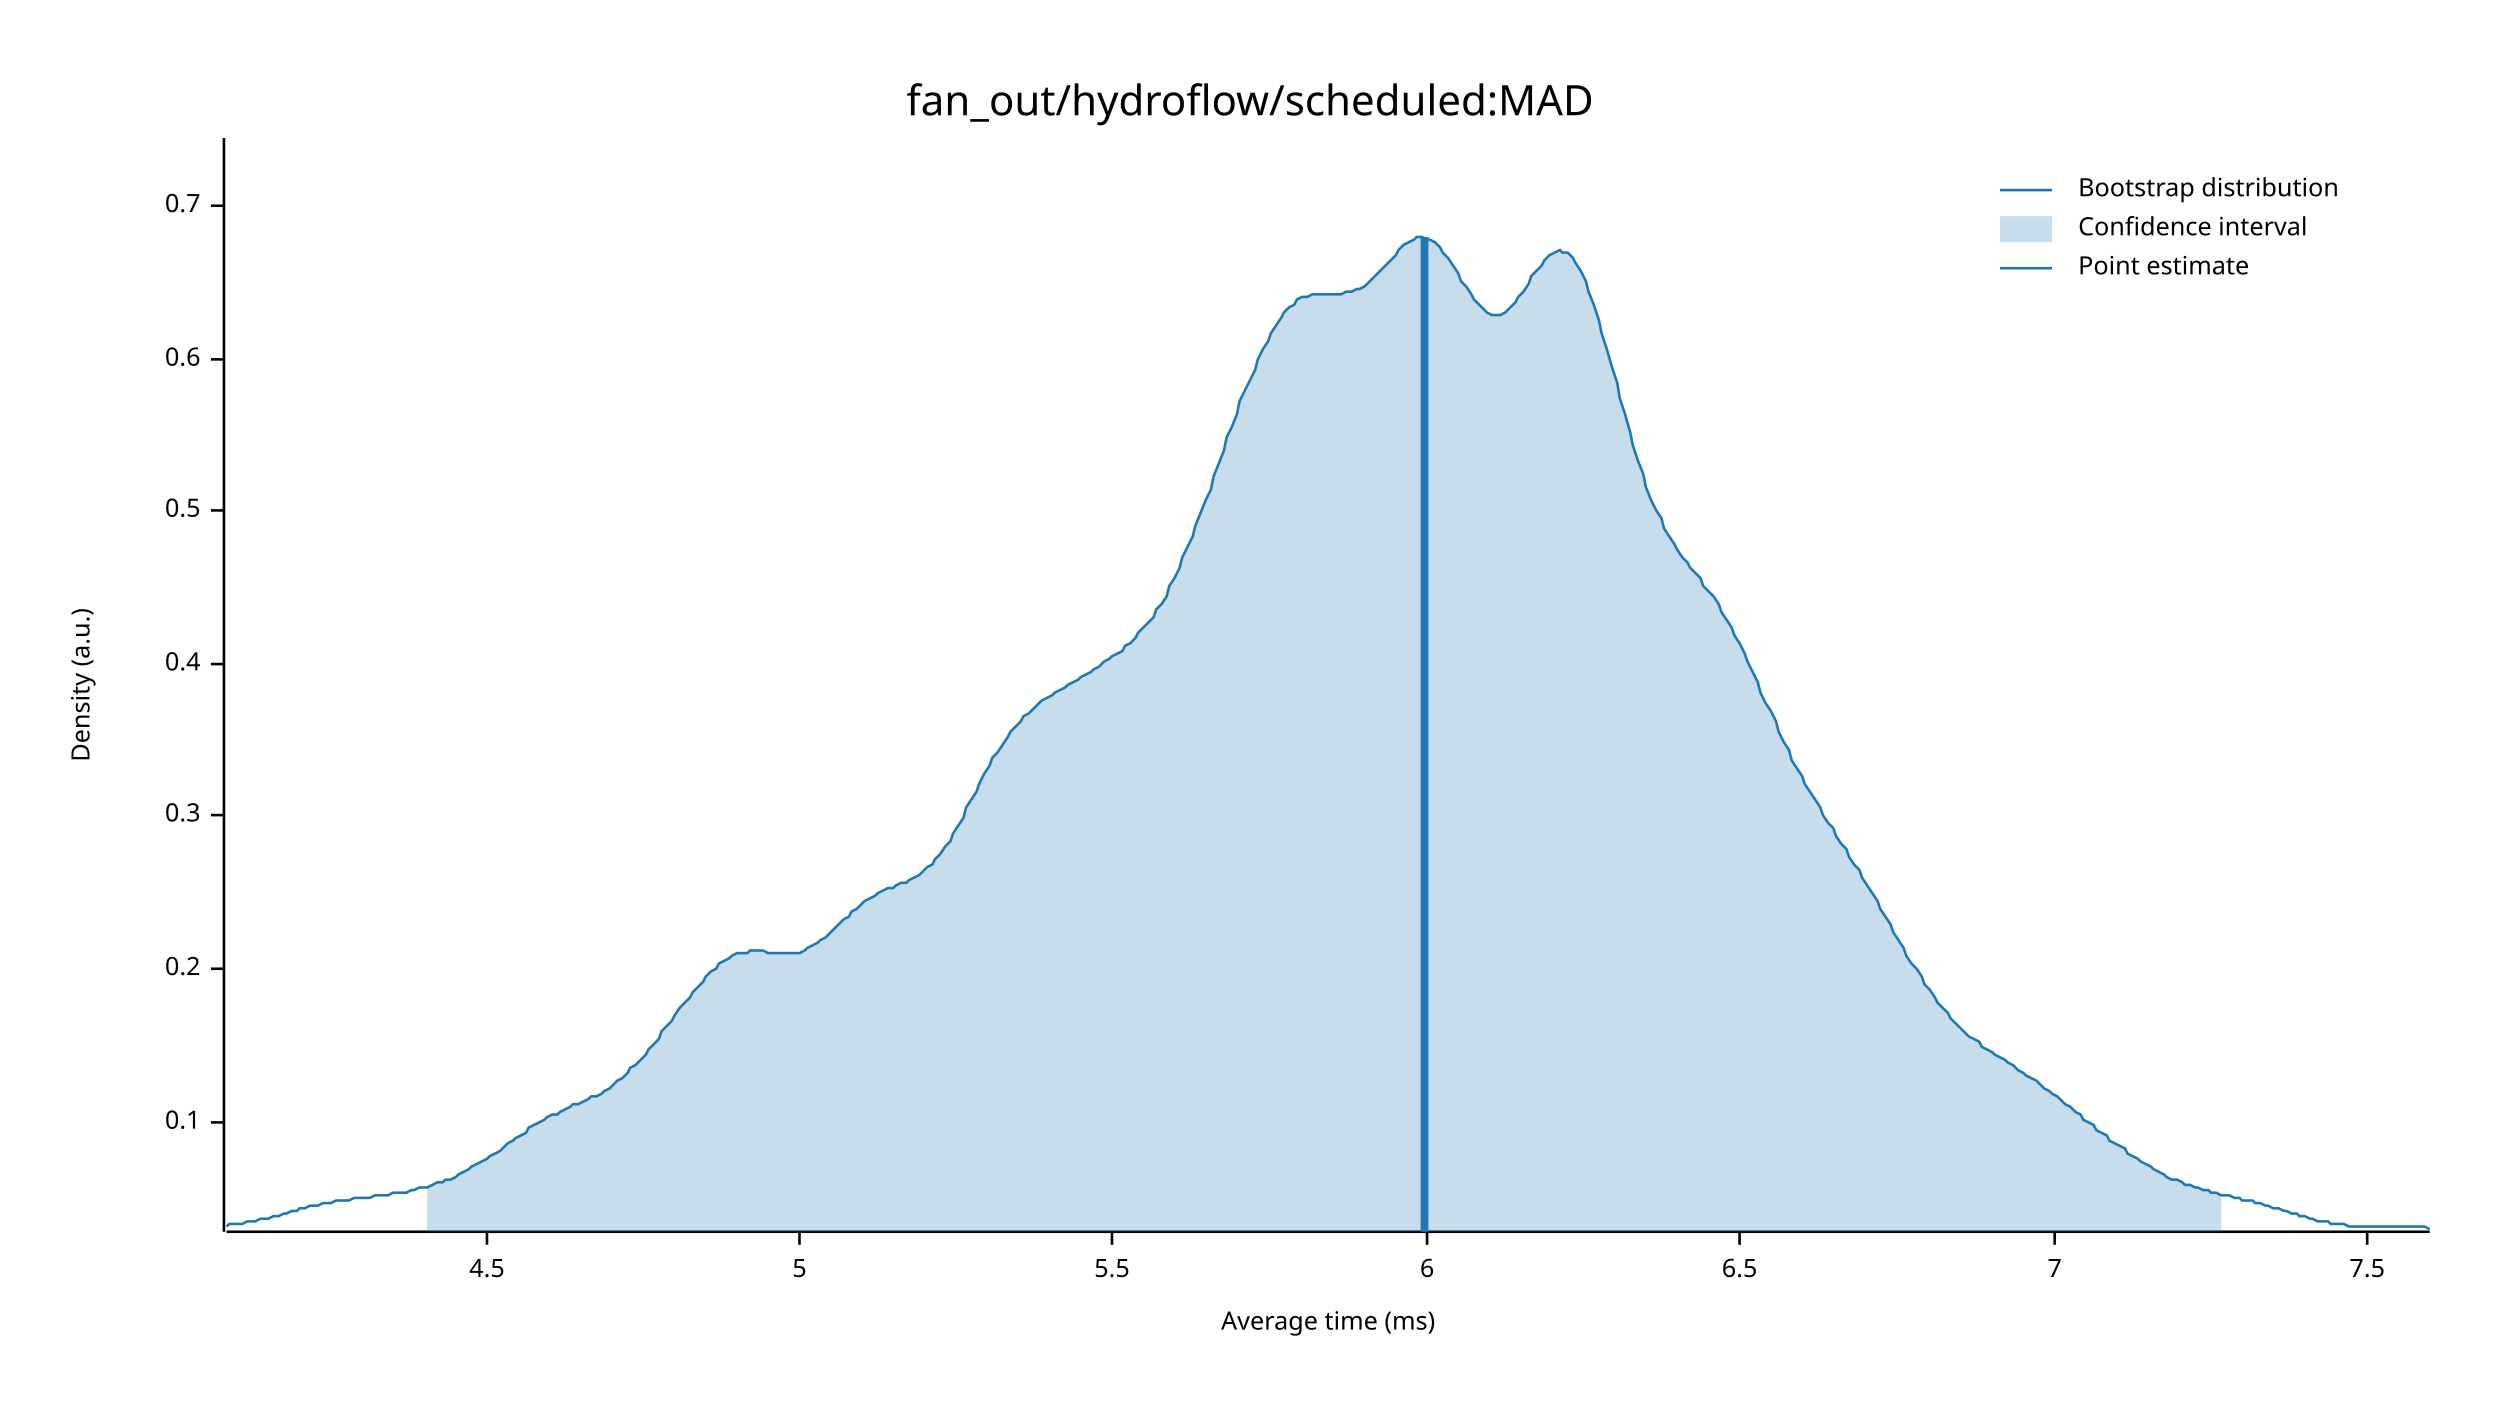
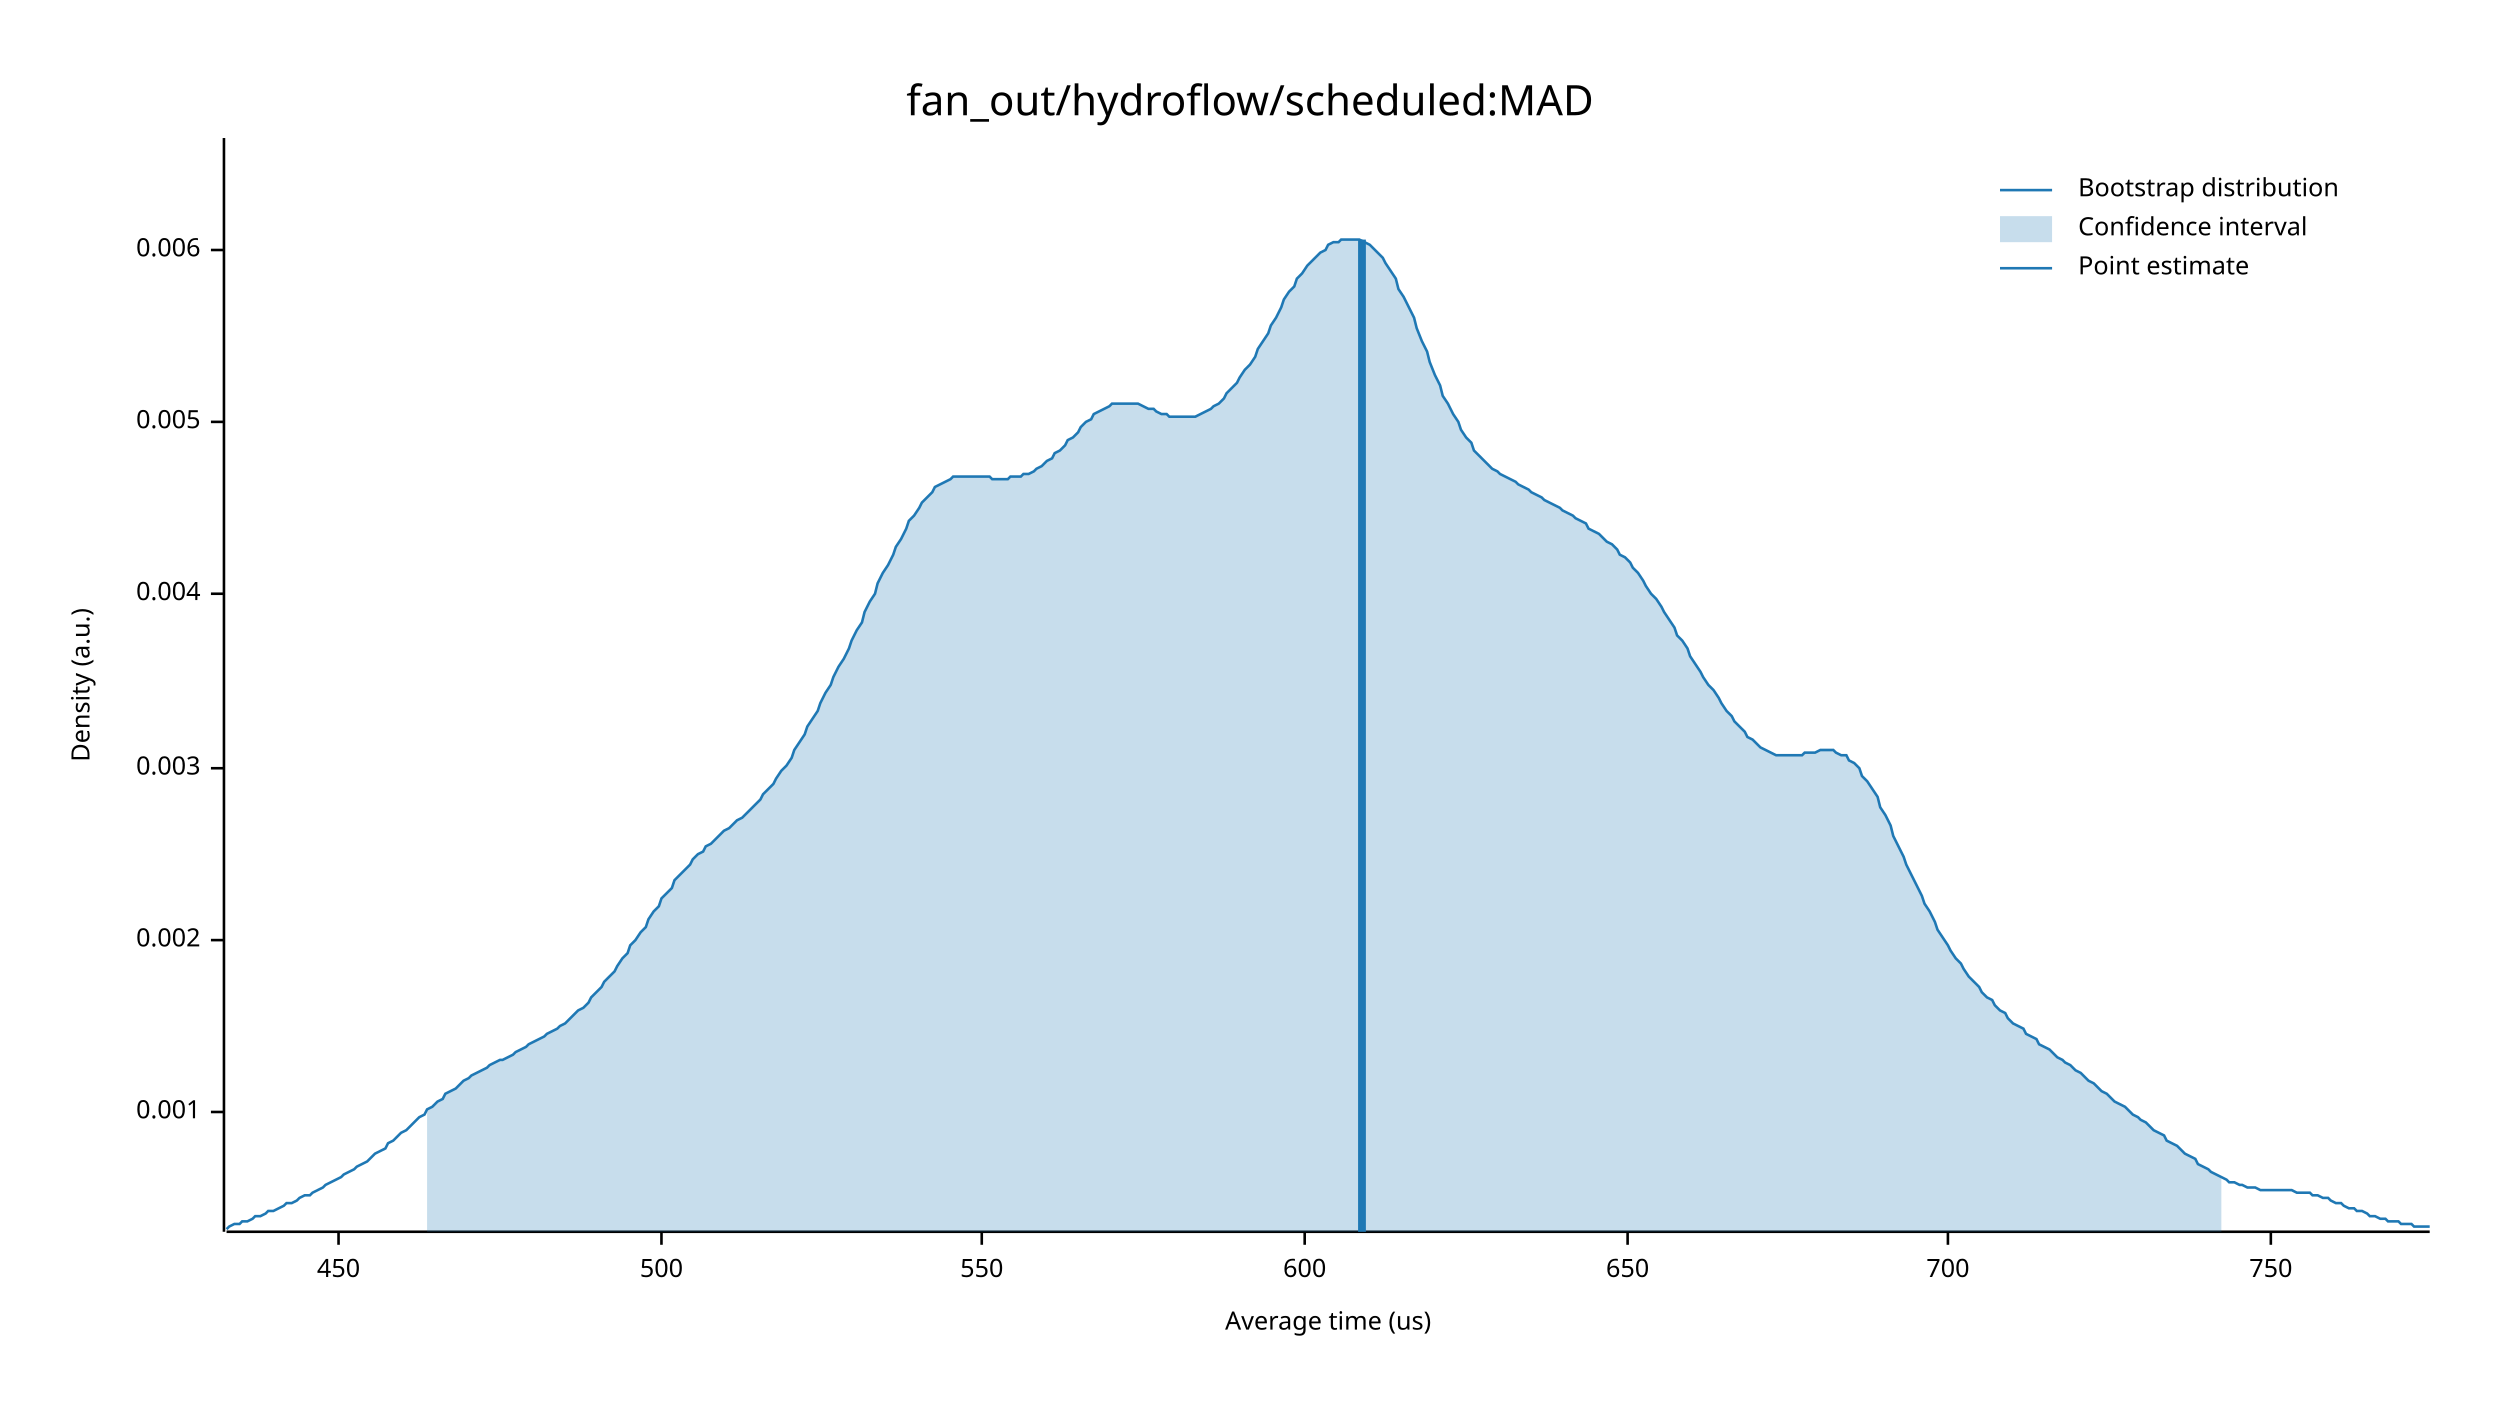
<svg xmlns="http://www.w3.org/2000/svg" width="960" height="540" viewBox="0 0 960 540">
  <text x="480" y="32" dy="0.76em" text-anchor="middle" font-family="sans-serif" font-size="16.129" opacity="1" fill="#000000">
fan_out/hydroflow/scheduled:MAD
</text>
  <text x="27" y="263" dy="0.76em" text-anchor="middle" font-family="sans-serif" font-size="9.677" opacity="1" fill="#000000" transform="rotate(270, 27, 263)">
Density (a.u.)
</text>
  <text x="510" y="513" dy="-0.5ex" text-anchor="middle" font-family="sans-serif" font-size="9.677" opacity="1" fill="#000000">
- Average time (ms)
+ Average time (us)
</text>
  <polyline fill="none" opacity="1" stroke="#000000" stroke-width="1" points="86,53 86,473 " />
-   <text x="77" y="431" dy="0.5ex" text-anchor="end" font-family="sans-serif" font-size="9.677" opacity="1" fill="#000000">
- 0.1
+   <text x="77" y="427" dy="0.5ex" text-anchor="end" font-family="sans-serif" font-size="9.677" opacity="1" fill="#000000">
+ 0.001
</text>
-   <polyline fill="none" opacity="1" stroke="#000000" stroke-width="1" points="81,431 86,431 " />
-   <text x="77" y="372" dy="0.5ex" text-anchor="end" font-family="sans-serif" font-size="9.677" opacity="1" fill="#000000">
- 0.2
+   <polyline fill="none" opacity="1" stroke="#000000" stroke-width="1" points="81,427 86,427 " />
+   <text x="77" y="361" dy="0.5ex" text-anchor="end" font-family="sans-serif" font-size="9.677" opacity="1" fill="#000000">
+ 0.002
</text>
-   <polyline fill="none" opacity="1" stroke="#000000" stroke-width="1" points="81,372 86,372 " />
-   <text x="77" y="313" dy="0.5ex" text-anchor="end" font-family="sans-serif" font-size="9.677" opacity="1" fill="#000000">
- 0.3
+   <polyline fill="none" opacity="1" stroke="#000000" stroke-width="1" points="81,361 86,361 " />
+   <text x="77" y="295" dy="0.5ex" text-anchor="end" font-family="sans-serif" font-size="9.677" opacity="1" fill="#000000">
+ 0.003
</text>
-   <polyline fill="none" opacity="1" stroke="#000000" stroke-width="1" points="81,313 86,313 " />
-   <text x="77" y="255" dy="0.5ex" text-anchor="end" font-family="sans-serif" font-size="9.677" opacity="1" fill="#000000">
- 0.4
+   <polyline fill="none" opacity="1" stroke="#000000" stroke-width="1" points="81,295 86,295 " />
+   <text x="77" y="228" dy="0.5ex" text-anchor="end" font-family="sans-serif" font-size="9.677" opacity="1" fill="#000000">
+ 0.004
</text>
-   <polyline fill="none" opacity="1" stroke="#000000" stroke-width="1" points="81,255 86,255 " />
-   <text x="77" y="196" dy="0.5ex" text-anchor="end" font-family="sans-serif" font-size="9.677" opacity="1" fill="#000000">
- 0.5
+   <polyline fill="none" opacity="1" stroke="#000000" stroke-width="1" points="81,228 86,228 " />
+   <text x="77" y="162" dy="0.5ex" text-anchor="end" font-family="sans-serif" font-size="9.677" opacity="1" fill="#000000">
+ 0.005
</text>
-   <polyline fill="none" opacity="1" stroke="#000000" stroke-width="1" points="81,196 86,196 " />
-   <text x="77" y="138" dy="0.5ex" text-anchor="end" font-family="sans-serif" font-size="9.677" opacity="1" fill="#000000">
- 0.6
+   <polyline fill="none" opacity="1" stroke="#000000" stroke-width="1" points="81,162 86,162 " />
+   <text x="77" y="96" dy="0.5ex" text-anchor="end" font-family="sans-serif" font-size="9.677" opacity="1" fill="#000000">
+ 0.006
</text>
-   <polyline fill="none" opacity="1" stroke="#000000" stroke-width="1" points="81,138 86,138 " />
-   <text x="77" y="79" dy="0.5ex" text-anchor="end" font-family="sans-serif" font-size="9.677" opacity="1" fill="#000000">
- 0.7
+   <polyline fill="none" opacity="1" stroke="#000000" stroke-width="1" points="81,96 86,96 " />
+   <polyline fill="none" opacity="1" stroke="#000000" stroke-width="1" points="87,473 933,473 " />
+   <text x="130" y="483" dy="0.76em" text-anchor="middle" font-family="sans-serif" font-size="9.677" opacity="1" fill="#000000">
+ 450
</text>
-   <polyline fill="none" opacity="1" stroke="#000000" stroke-width="1" points="81,79 86,79 " />
-   <polyline fill="none" opacity="1" stroke="#000000" stroke-width="1" points="87,473 933,473 " />
-   <text x="187" y="483" dy="0.76em" text-anchor="middle" font-family="sans-serif" font-size="9.677" opacity="1" fill="#000000">
- 4.5
+   <polyline fill="none" opacity="1" stroke="#000000" stroke-width="1" points="130,473 130,478 " />
+   <text x="254" y="483" dy="0.76em" text-anchor="middle" font-family="sans-serif" font-size="9.677" opacity="1" fill="#000000">
+ 500
</text>
-   <polyline fill="none" opacity="1" stroke="#000000" stroke-width="1" points="187,473 187,478 " />
-   <text x="307" y="483" dy="0.76em" text-anchor="middle" font-family="sans-serif" font-size="9.677" opacity="1" fill="#000000">
- 5
+   <polyline fill="none" opacity="1" stroke="#000000" stroke-width="1" points="254,473 254,478 " />
+   <text x="377" y="483" dy="0.76em" text-anchor="middle" font-family="sans-serif" font-size="9.677" opacity="1" fill="#000000">
+ 550
</text>
-   <polyline fill="none" opacity="1" stroke="#000000" stroke-width="1" points="307,473 307,478 " />
-   <text x="427" y="483" dy="0.76em" text-anchor="middle" font-family="sans-serif" font-size="9.677" opacity="1" fill="#000000">
- 5.5
+   <polyline fill="none" opacity="1" stroke="#000000" stroke-width="1" points="377,473 377,478 " />
+   <text x="501" y="483" dy="0.76em" text-anchor="middle" font-family="sans-serif" font-size="9.677" opacity="1" fill="#000000">
+ 600
</text>
-   <polyline fill="none" opacity="1" stroke="#000000" stroke-width="1" points="427,473 427,478 " />
-   <text x="548" y="483" dy="0.76em" text-anchor="middle" font-family="sans-serif" font-size="9.677" opacity="1" fill="#000000">
- 6
+   <polyline fill="none" opacity="1" stroke="#000000" stroke-width="1" points="501,473 501,478 " />
+   <text x="625" y="483" dy="0.76em" text-anchor="middle" font-family="sans-serif" font-size="9.677" opacity="1" fill="#000000">
+ 650
</text>
-   <polyline fill="none" opacity="1" stroke="#000000" stroke-width="1" points="548,473 548,478 " />
-   <text x="668" y="483" dy="0.76em" text-anchor="middle" font-family="sans-serif" font-size="9.677" opacity="1" fill="#000000">
- 6.5
+   <polyline fill="none" opacity="1" stroke="#000000" stroke-width="1" points="625,473 625,478 " />
+   <text x="748" y="483" dy="0.76em" text-anchor="middle" font-family="sans-serif" font-size="9.677" opacity="1" fill="#000000">
+ 700
</text>
-   <polyline fill="none" opacity="1" stroke="#000000" stroke-width="1" points="668,473 668,478 " />
-   <text x="789" y="483" dy="0.76em" text-anchor="middle" font-family="sans-serif" font-size="9.677" opacity="1" fill="#000000">
- 7
+   <polyline fill="none" opacity="1" stroke="#000000" stroke-width="1" points="748,473 748,478 " />
+   <text x="872" y="483" dy="0.76em" text-anchor="middle" font-family="sans-serif" font-size="9.677" opacity="1" fill="#000000">
+ 750
</text>
-   <polyline fill="none" opacity="1" stroke="#000000" stroke-width="1" points="789,473 789,478 " />
-   <text x="909" y="483" dy="0.76em" text-anchor="middle" font-family="sans-serif" font-size="9.677" opacity="1" fill="#000000">
- 7.5
- </text>
-   <polyline fill="none" opacity="1" stroke="#000000" stroke-width="1" points="909,473 909,478 " />
-   <polyline fill="none" opacity="1" stroke="#1F78B4" stroke-width="1" points="87,471 88,470 90,470 92,470 93,470 95,469 97,469 98,469 100,468 102,468 103,468 105,467 107,467 109,466 110,466 112,465 114,465 115,464 117,464 119,463 120,463 122,463 124,462 125,462 127,462 129,461 131,461 132,461 134,461 136,460 137,460 139,460 141,460 142,460 144,459 146,459 148,459 149,459 151,458 153,458 154,458 156,458 158,457 159,457 161,456 163,456 164,456 166,455 168,454 170,454 171,453 173,453 175,452 176,451 178,450 180,449 181,448 183,447 185,446 187,445 188,444 190,443 192,442 193,441 195,439 197,438 198,437 200,436 202,435 203,433 205,432 207,431 209,430 210,429 212,428 214,428 215,427 217,426 219,425 220,424 222,424 224,423 226,422 227,421 229,421 231,420 232,419 234,418 236,416 237,415 239,414 241,412 242,410 244,409 246,407 248,405 249,403 251,401 253,399 254,396 256,394 258,392 259,390 261,387 263,385 265,383 266,381 268,379 270,377 271,375 273,373 275,372 276,370 278,369 280,368 281,367 283,366 285,366 287,366 288,365 290,365 292,365 293,365 295,366 297,366 298,366 300,366 302,366 304,366 305,366 307,366 309,365 310,364 312,363 314,362 315,361 317,360 319,358 320,357 322,355 324,353 326,352 327,350 329,349 331,347 332,346 334,345 336,344 337,343 339,342 341,341 343,341 344,340 346,339 348,339 349,338 351,337 353,336 354,335 356,333 358,332 359,330 361,328 363,325 365,323 366,320 368,317 370,314 371,310 373,307 375,304 376,301 378,297 380,294 381,291 383,289 385,286 387,283 388,281 390,279 392,277 393,275 395,274 397,272 398,271 400,269 402,268 404,267 405,266 407,265 409,264 410,263 412,262 414,261 415,260 417,259 419,258 420,257 422,256 424,254 426,253 427,252 429,251 431,250 432,248 434,247 436,245 437,243 439,241 441,239 443,237 444,234 446,232 448,229 449,225 451,222 453,218 454,214 456,210 458,206 459,202 461,197 463,192 465,188 466,183 468,178 470,173 471,168 473,164 475,159 476,154 478,150 480,146 482,142 483,138 485,134 487,131 488,128 490,125 492,122 493,120 495,118 497,117 498,115 500,114 502,114 504,113 505,113 507,113 509,113 510,113 512,113 514,113 515,113 517,112 519,112 521,111 522,111 524,110 526,108 527,107 529,105 531,103 532,102 534,100 536,98 537,96 539,94 541,93 543,92 544,91 546,91 548,92 549,92 551,93 553,95 554,97 556,99 558,102 560,105 561,108 563,110 565,113 566,115 568,117 570,119 571,120 573,121 575,121 576,121 578,120 580,118 582,116 583,114 585,112 587,109 588,106 590,104 592,102 593,100 595,98 597,97 599,96 600,97 602,97 604,99 605,101 607,104 609,108 610,112 612,117 614,123 615,128 617,134 619,141 621,147 622,153 624,159 626,166 627,171 629,177 631,182 632,187 634,192 636,196 638,199 639,203 641,206 643,209 644,211 646,214 648,216 649,218 651,220 653,222 654,225 656,227 658,229 660,232 661,235 663,238 665,241 666,244 668,247 670,251 671,254 673,258 675,262 676,266 678,270 680,273 682,277 683,281 685,285 687,288 688,292 690,295 692,298 693,301 695,304 697,307 699,310 700,313 702,316 704,318 705,321 707,324 709,326 710,329 712,332 714,334 715,337 717,340 719,343 721,346 722,349 724,352 726,355 727,358 729,361 731,364 732,367 734,370 736,372 738,375 739,378 741,380 743,383 744,385 746,387 748,389 749,391 751,393 753,395 754,396 756,398 758,399 760,400 761,402 763,403 765,404 766,405 768,406 770,407 771,408 773,409 775,411 777,412 778,413 780,414 782,415 783,416 785,418 787,419 788,420 790,421 792,423 793,424 795,425 797,427 799,428 800,430 802,431 804,432 805,434 807,435 809,436 810,438 812,439 814,440 816,441 817,443 819,444 821,445 822,446 824,447 826,448 827,449 829,450 831,451 832,452 834,453 836,453 838,454 839,455 841,455 843,456 844,456 846,457 848,457 849,458 851,458 853,459 855,459 856,459 858,460 860,460 861,461 863,461 865,461 866,462 868,462 870,463 871,463 873,464 875,464 877,465 878,465 880,466 882,466 883,467 885,467 887,468 888,468 890,469 892,469 894,469 895,470 897,470 899,470 900,470 902,471 904,471 905,471 907,471 909,471 910,471 912,471 914,471 916,471 917,471 919,471 921,471 922,471 924,471 926,471 927,471 929,471 931,471 933,472 " />
-   <polygon opacity="0.25" fill="#1F78B4" points="164,456 166,455 168,454 170,454 171,453 173,453 175,452 176,451 178,450 180,449 181,448 183,447 185,446 187,445 188,444 190,443 192,442 193,441 195,439 197,438 198,437 200,436 202,435 203,433 205,432 207,431 209,430 210,429 212,428 214,428 215,427 217,426 219,425 220,424 222,424 224,423 226,422 227,421 229,421 231,420 232,419 234,418 236,416 237,415 239,414 241,412 242,410 244,409 246,407 248,405 249,403 251,401 253,399 254,396 256,394 258,392 259,390 261,387 263,385 265,383 266,381 268,379 270,377 271,375 273,373 275,372 276,370 278,369 280,368 281,367 283,366 285,366 287,366 288,365 290,365 292,365 293,365 295,366 297,366 298,366 300,366 302,366 304,366 305,366 307,366 309,365 310,364 312,363 314,362 315,361 317,360 319,358 320,357 322,355 324,353 326,352 327,350 329,349 331,347 332,346 334,345 336,344 337,343 339,342 341,341 343,341 344,340 346,339 348,339 349,338 351,337 353,336 354,335 356,333 358,332 359,330 361,328 363,325 365,323 366,320 368,317 370,314 371,310 373,307 375,304 376,301 378,297 380,294 381,291 383,289 385,286 387,283 388,281 390,279 392,277 393,275 395,274 397,272 398,271 400,269 402,268 404,267 405,266 407,265 409,264 410,263 412,262 414,261 415,260 417,259 419,258 420,257 422,256 424,254 426,253 427,252 429,251 431,250 432,248 434,247 436,245 437,243 439,241 441,239 443,237 444,234 446,232 448,229 449,225 451,222 453,218 454,214 456,210 458,206 459,202 461,197 463,192 465,188 466,183 468,178 470,173 471,168 473,164 475,159 476,154 478,150 480,146 482,142 483,138 485,134 487,131 488,128 490,125 492,122 493,120 495,118 497,117 498,115 500,114 502,114 504,113 505,113 507,113 509,113 510,113 512,113 514,113 515,113 517,112 519,112 521,111 522,111 524,110 526,108 527,107 529,105 531,103 532,102 534,100 536,98 537,96 539,94 541,93 543,92 544,91 546,91 548,92 549,92 551,93 553,95 554,97 556,99 558,102 560,105 561,108 563,110 565,113 566,115 568,117 570,119 571,120 573,121 575,121 576,121 578,120 580,118 582,116 583,114 585,112 587,109 588,106 590,104 592,102 593,100 595,98 597,97 599,96 600,97 602,97 604,99 605,101 607,104 609,108 610,112 612,117 614,123 615,128 617,134 619,141 621,147 622,153 624,159 626,166 627,171 629,177 631,182 632,187 634,192 636,196 638,199 639,203 641,206 643,209 644,211 646,214 648,216 649,218 651,220 653,222 654,225 656,227 658,229 660,232 661,235 663,238 665,241 666,244 668,247 670,251 671,254 673,258 675,262 676,266 678,270 680,273 682,277 683,281 685,285 687,288 688,292 690,295 692,298 693,301 695,304 697,307 699,310 700,313 702,316 704,318 705,321 707,324 709,326 710,329 712,332 714,334 715,337 717,340 719,343 721,346 722,349 724,352 726,355 727,358 729,361 731,364 732,367 734,370 736,372 738,375 739,378 741,380 743,383 744,385 746,387 748,389 749,391 751,393 753,395 754,396 756,398 758,399 760,400 761,402 763,403 765,404 766,405 768,406 770,407 771,408 773,409 775,411 777,412 778,413 780,414 782,415 783,416 785,418 787,419 788,420 790,421 792,423 793,424 795,425 797,427 799,428 800,430 802,431 804,432 805,434 807,435 809,436 810,438 812,439 814,440 816,441 817,443 819,444 821,445 822,446 824,447 826,448 827,449 829,450 831,451 832,452 834,453 836,453 838,454 839,455 841,455 843,456 844,456 846,457 848,457 849,458 851,458 853,459 853,473 164,473 " />
-   <polyline fill="none" opacity="1" stroke="#1F78B4" stroke-width="3" points="547,473 547,91 " />
+   <polyline fill="none" opacity="1" stroke="#000000" stroke-width="1" points="872,473 872,478 " />
+   <polyline fill="none" opacity="1" stroke="#1F78B4" stroke-width="1" points="87,472 88,471 90,470 92,470 93,469 95,469 97,468 98,467 100,467 102,466 103,465 105,465 107,464 109,463 110,462 112,462 114,461 115,460 117,459 119,459 120,458 122,457 124,456 125,455 127,454 129,453 131,452 132,451 134,450 136,449 137,448 139,447 141,446 142,445 144,443 146,442 148,441 149,439 151,438 153,436 154,435 156,434 158,432 159,431 161,429 163,428 164,426 166,425 168,423 170,422 171,420 173,419 175,418 176,417 178,415 180,414 181,413 183,412 185,411 187,410 188,409 190,408 192,407 193,407 195,406 197,405 198,404 200,403 202,402 203,401 205,400 207,399 209,398 210,397 212,396 214,395 215,394 217,393 219,391 220,390 222,388 224,387 226,385 227,383 229,381 231,379 232,377 234,375 236,373 237,371 239,368 241,366 242,363 244,361 246,358 248,356 249,353 251,350 253,348 254,345 256,343 258,341 259,338 261,336 263,334 265,332 266,330 268,328 270,327 271,325 273,324 275,322 276,321 278,319 280,318 281,317 283,315 285,314 287,312 288,311 290,309 292,307 293,305 295,303 297,301 298,299 300,296 302,294 304,291 305,288 307,285 309,282 310,279 312,276 314,273 315,270 317,266 319,263 320,260 322,256 324,253 326,249 327,246 329,242 331,239 332,235 334,231 336,228 337,224 339,220 341,217 343,213 344,210 346,207 348,203 349,200 351,198 353,195 354,193 356,191 358,189 359,187 361,186 363,185 365,184 366,183 368,183 370,183 371,183 373,183 375,183 376,183 378,183 380,183 381,184 383,184 385,184 387,184 388,183 390,183 392,183 393,182 395,182 397,181 398,180 400,179 402,177 404,176 405,174 407,173 409,171 410,169 412,168 414,166 415,164 417,162 419,161 420,159 422,158 424,157 426,156 427,155 429,155 431,155 432,155 434,155 436,155 437,155 439,156 441,157 443,157 444,158 446,159 448,159 449,160 451,160 453,160 454,160 456,160 458,160 459,160 461,159 463,158 465,157 466,156 468,155 470,153 471,151 473,149 475,147 476,145 478,142 480,140 482,137 483,134 485,131 487,128 488,125 490,122 492,118 493,115 495,112 497,110 498,107 500,105 502,102 504,100 505,99 507,97 509,96 510,94 512,93 514,93 515,92 517,92 519,92 521,92 522,92 524,93 526,94 527,95 529,97 531,99 532,101 534,104 536,107 537,111 539,114 541,118 543,122 544,126 546,131 548,135 549,139 551,144 553,148 554,152 556,155 558,159 560,162 561,165 563,168 565,170 566,173 568,175 570,177 571,178 573,180 575,181 576,182 578,183 580,184 582,185 583,186 585,187 587,188 588,189 590,190 592,191 593,192 595,193 597,194 599,195 600,196 602,197 604,198 605,199 607,200 609,201 610,203 612,204 614,205 615,206 617,208 619,209 621,211 622,213 624,214 626,216 627,218 629,220 631,223 632,225 634,228 636,230 638,233 639,235 641,238 643,241 644,244 646,246 648,249 649,252 651,255 653,258 654,260 656,263 658,265 660,268 661,270 663,273 665,275 666,277 668,279 670,281 671,283 673,284 675,286 676,287 678,288 680,289 682,290 683,290 685,290 687,290 688,290 690,290 692,290 693,289 695,289 697,289 699,288 700,288 702,288 704,288 705,289 707,290 709,290 710,292 712,293 714,295 715,298 717,300 719,303 721,306 722,310 724,313 726,317 727,321 729,325 731,329 732,332 734,336 736,340 738,344 739,347 741,350 743,354 744,357 746,360 748,363 749,365 751,368 753,370 754,372 756,375 758,377 760,379 761,381 763,383 765,384 766,386 768,388 770,389 771,391 773,393 775,394 777,395 778,397 780,398 782,399 783,401 785,402 787,403 788,404 790,406 792,407 793,408 795,409 797,411 799,412 800,413 802,415 804,416 805,417 807,419 809,420 810,421 812,423 814,424 816,425 817,426 819,428 821,429 822,430 824,431 826,433 827,434 829,435 831,436 832,438 834,439 836,440 838,442 839,443 841,444 843,445 844,447 846,448 848,449 849,450 851,451 853,452 855,453 856,454 858,454 860,455 861,455 863,456 865,456 866,456 868,457 870,457 871,457 873,457 875,457 877,457 878,457 880,457 882,458 883,458 885,458 887,458 888,459 890,459 892,460 894,460 895,461 897,462 899,462 900,463 902,464 904,464 905,465 907,465 909,466 910,467 912,467 914,468 916,468 917,469 919,469 921,469 922,470 924,470 926,470 927,471 929,471 931,471 933,471 " />
+   <polygon opacity="0.25" fill="#1F78B4" points="164,426 166,425 168,423 170,422 171,420 173,419 175,418 176,417 178,415 180,414 181,413 183,412 185,411 187,410 188,409 190,408 192,407 193,407 195,406 197,405 198,404 200,403 202,402 203,401 205,400 207,399 209,398 210,397 212,396 214,395 215,394 217,393 219,391 220,390 222,388 224,387 226,385 227,383 229,381 231,379 232,377 234,375 236,373 237,371 239,368 241,366 242,363 244,361 246,358 248,356 249,353 251,350 253,348 254,345 256,343 258,341 259,338 261,336 263,334 265,332 266,330 268,328 270,327 271,325 273,324 275,322 276,321 278,319 280,318 281,317 283,315 285,314 287,312 288,311 290,309 292,307 293,305 295,303 297,301 298,299 300,296 302,294 304,291 305,288 307,285 309,282 310,279 312,276 314,273 315,270 317,266 319,263 320,260 322,256 324,253 326,249 327,246 329,242 331,239 332,235 334,231 336,228 337,224 339,220 341,217 343,213 344,210 346,207 348,203 349,200 351,198 353,195 354,193 356,191 358,189 359,187 361,186 363,185 365,184 366,183 368,183 370,183 371,183 373,183 375,183 376,183 378,183 380,183 381,184 383,184 385,184 387,184 388,183 390,183 392,183 393,182 395,182 397,181 398,180 400,179 402,177 404,176 405,174 407,173 409,171 410,169 412,168 414,166 415,164 417,162 419,161 420,159 422,158 424,157 426,156 427,155 429,155 431,155 432,155 434,155 436,155 437,155 439,156 441,157 443,157 444,158 446,159 448,159 449,160 451,160 453,160 454,160 456,160 458,160 459,160 461,159 463,158 465,157 466,156 468,155 470,153 471,151 473,149 475,147 476,145 478,142 480,140 482,137 483,134 485,131 487,128 488,125 490,122 492,118 493,115 495,112 497,110 498,107 500,105 502,102 504,100 505,99 507,97 509,96 510,94 512,93 514,93 515,92 517,92 519,92 521,92 522,92 524,93 526,94 527,95 529,97 531,99 532,101 534,104 536,107 537,111 539,114 541,118 543,122 544,126 546,131 548,135 549,139 551,144 553,148 554,152 556,155 558,159 560,162 561,165 563,168 565,170 566,173 568,175 570,177 571,178 573,180 575,181 576,182 578,183 580,184 582,185 583,186 585,187 587,188 588,189 590,190 592,191 593,192 595,193 597,194 599,195 600,196 602,197 604,198 605,199 607,200 609,201 610,203 612,204 614,205 615,206 617,208 619,209 621,211 622,213 624,214 626,216 627,218 629,220 631,223 632,225 634,228 636,230 638,233 639,235 641,238 643,241 644,244 646,246 648,249 649,252 651,255 653,258 654,260 656,263 658,265 660,268 661,270 663,273 665,275 666,277 668,279 670,281 671,283 673,284 675,286 676,287 678,288 680,289 682,290 683,290 685,290 687,290 688,290 690,290 692,290 693,289 695,289 697,289 699,288 700,288 702,288 704,288 705,289 707,290 709,290 710,292 712,293 714,295 715,298 717,300 719,303 721,306 722,310 724,313 726,317 727,321 729,325 731,329 732,332 734,336 736,340 738,344 739,347 741,350 743,354 744,357 746,360 748,363 749,365 751,368 753,370 754,372 756,375 758,377 760,379 761,381 763,383 765,384 766,386 768,388 770,389 771,391 773,393 775,394 777,395 778,397 780,398 782,399 783,401 785,402 787,403 788,404 790,406 792,407 793,408 795,409 797,411 799,412 800,413 802,415 804,416 805,417 807,419 809,420 810,421 812,423 814,424 816,425 817,426 819,428 821,429 822,430 824,431 826,433 827,434 829,435 831,436 832,438 834,439 836,440 838,442 839,443 841,444 843,445 844,447 846,448 848,449 849,450 851,451 853,452 853,473 164,473 " />
+   <polyline fill="none" opacity="1" stroke="#1F78B4" stroke-width="3" points="523,473 523,92 " />
  <text x="798" y="68" dy="0.76em" text-anchor="start" font-family="sans-serif" font-size="9.677" opacity="1" fill="#000000">
Bootstrap distribution
</text>
  <text x="798" y="83" dy="0.76em" text-anchor="start" font-family="sans-serif" font-size="9.677" opacity="1" fill="#000000">
Confidence interval
</text>
  <text x="798" y="98" dy="0.76em" text-anchor="start" font-family="sans-serif" font-size="9.677" opacity="1" fill="#000000">
Point estimate
</text>
  <polyline fill="none" opacity="1" stroke="#1F78B4" stroke-width="1" points="768,73 788,73 " />
  <rect x="768" y="83" width="20" height="10" opacity="0.25" fill="#1F78B4" stroke="none" />
  <polyline fill="none" opacity="1" stroke="#1F78B4" stroke-width="1" points="768,103 788,103 " />
</svg>
